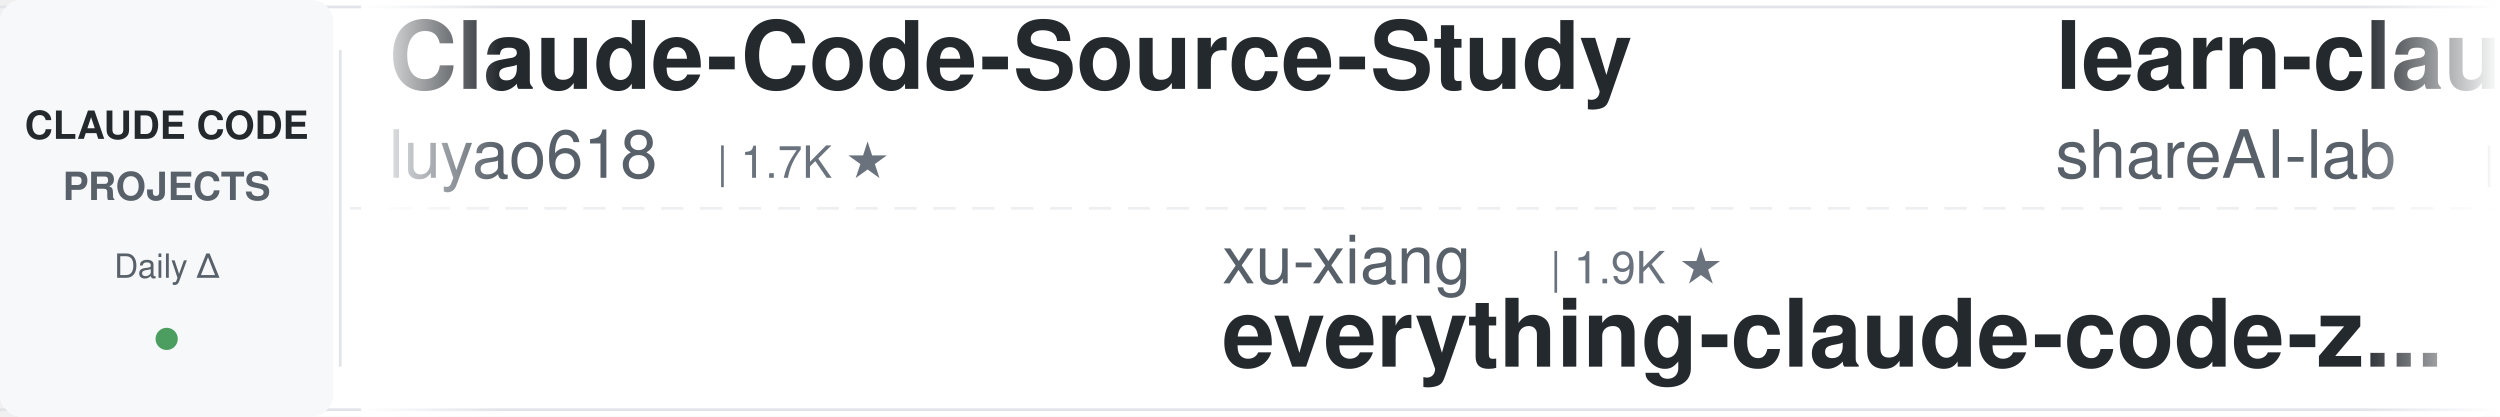
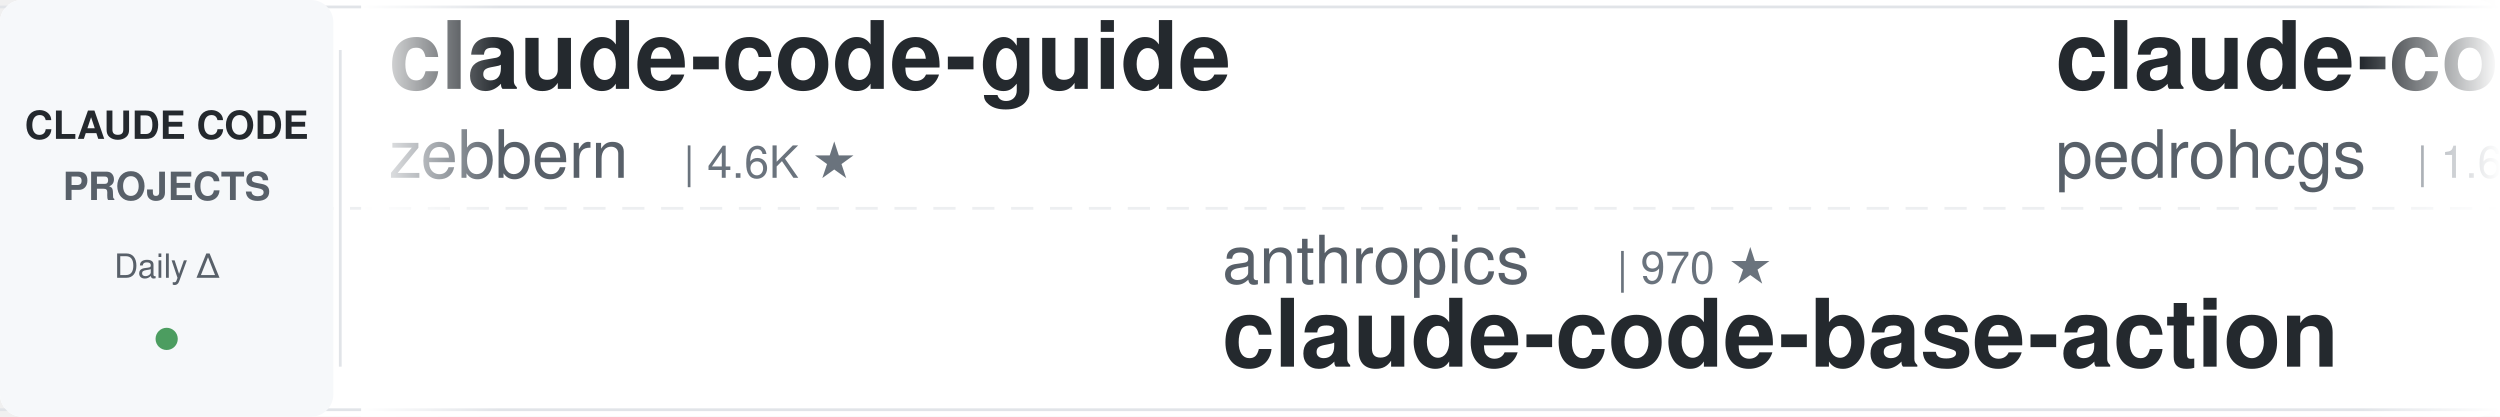
<svg xmlns="http://www.w3.org/2000/svg" width="900" height="150">
  <defs>
    <linearGradient id="leftFade" x1="0%" y1="0%" x2="100%" y2="0%">
      <stop offset="0%" style="stop-color:#ffffff;stop-opacity:1" />
      <stop offset="100%" style="stop-color:#ffffff;stop-opacity:0" />
    </linearGradient>
    <linearGradient id="rightFade" x1="0%" y1="0%" x2="100%" y2="0%">
      <stop offset="0%" style="stop-color:#ffffff;stop-opacity:0" />
      <stop offset="100%" style="stop-color:#ffffff;stop-opacity:1" />
    </linearGradient>
  </defs>
  <rect width="900" height="150" fill="#ffffff" rx="8" />
  <rect x="0" y="2" width="900" height="1" fill="#e1e4e8" />
  <rect x="0" y="147" width="900" height="1" fill="#e1e4e8" />
  <line x1="0" y1="75" x2="900" y2="75" stroke="#e1e4e8" stroke-width="1" stroke-dasharray="8 6" opacity="0.6" />
  <rect x="0" y="0" width="120" height="150" fill="#f6f8fa" rx="8" />
  <text x="60" y="50" font-family="-apple-system, BlinkMacSystemFont, 'Segoe UI', Helvetica, Arial, sans-serif" font-size="14" font-weight="600" fill="#24292e" text-anchor="middle">CLAUDE CODE</text>
  <text x="60" y="72" font-family="-apple-system, BlinkMacSystemFont, 'Segoe UI', Helvetica, Arial, sans-serif" font-size="14" font-weight="600" fill="#586069" text-anchor="middle">PROJECTS</text>
  <text x="60" y="100" font-family="-apple-system, BlinkMacSystemFont, 'Segoe UI', Helvetica, Arial, sans-serif" font-size="12" font-weight="500" fill="#586069" text-anchor="middle">Daily Δ</text>
  <circle cx="60" cy="122" r="4" fill="#22863a" opacity="0.8" />
  <rect x="122" y="18" width="1" height="114" fill="#e1e4e8" />
  <clipPath id="tickerClip">
    <rect x="130" y="0" width="770" height="150" />
  </clipPath>
  <g clip-path="url(#tickerClip)">
    <g id="tickerItems">
      <animateTransform attributeName="transform" attributeType="XML" type="translate" from="0 0" to="-3000 0" dur="54s" repeatCount="indefinite" />
      <g transform="translate(0, 0)">
-         <text x="140" y="32" font-family="-apple-system, BlinkMacSystemFont, 'Segoe UI', Helvetica, Arial, sans-serif" font-size="34" font-weight="600" fill="#24292e">Claude-Code-Source-Study</text>
-         <text x="140" y="64" font-family="-apple-system, BlinkMacSystemFont, 'Segoe UI', Helvetica, Arial, sans-serif" font-size="24" font-weight="400" fill="#586069">luyao618</text>
-         <text x="258" y="64" font-family="-apple-system, BlinkMacSystemFont, 'Segoe UI', Helvetica, Arial, sans-serif" font-size="16" font-weight="500" fill="#6a737d">| 1.7K ★</text>
+         <text x="140" y="32" font-family="-apple-system, BlinkMacSystemFont, 'Segoe UI', Helvetica, Arial, sans-serif" font-size="34" font-weight="600" fill="#24292e">claude-code-guide</text>
+         <text x="140" y="64" font-family="-apple-system, BlinkMacSystemFont, 'Segoe UI', Helvetica, Arial, sans-serif" font-size="24" font-weight="400" fill="#586069">zebbern</text>
+         <text x="246" y="64" font-family="-apple-system, BlinkMacSystemFont, 'Segoe UI', Helvetica, Arial, sans-serif" font-size="16" font-weight="500" fill="#6a737d">| 4.6K ★</text>
      </g>
      <g transform="translate(300, 0)">
-         <text x="140" y="102" font-family="-apple-system, BlinkMacSystemFont, 'Segoe UI', Helvetica, Arial, sans-serif" font-size="24" font-weight="400" fill="#586069">xu-xiang</text>
-         <text x="258" y="102" font-family="-apple-system, BlinkMacSystemFont, 'Segoe UI', Helvetica, Arial, sans-serif" font-size="16" font-weight="500" fill="#6a737d">| 1.9K ★</text>
-         <text x="140" y="132" font-family="-apple-system, BlinkMacSystemFont, 'Segoe UI', Helvetica, Arial, sans-serif" font-size="34" font-weight="600" fill="#24292e">everything-claude-code-z...</text>
+         <text x="140" y="102" font-family="-apple-system, BlinkMacSystemFont, 'Segoe UI', Helvetica, Arial, sans-serif" font-size="24" font-weight="400" fill="#586069">anthropics</text>
+         <text x="282" y="102" font-family="-apple-system, BlinkMacSystemFont, 'Segoe UI', Helvetica, Arial, sans-serif" font-size="16" font-weight="500" fill="#6a737d">| 970 ★</text>
+         <text x="140" y="132" font-family="-apple-system, BlinkMacSystemFont, 'Segoe UI', Helvetica, Arial, sans-serif" font-size="34" font-weight="600" fill="#24292e">claude-code-base-action</text>
      </g>
      <g transform="translate(600, 0)">
-         <text x="140" y="32" font-family="-apple-system, BlinkMacSystemFont, 'Segoe UI', Helvetica, Arial, sans-serif" font-size="34" font-weight="600" fill="#24292e">learn-claude-code</text>
-         <text x="140" y="64" font-family="-apple-system, BlinkMacSystemFont, 'Segoe UI', Helvetica, Arial, sans-serif" font-size="24" font-weight="400" fill="#586069">shareAI-lab</text>
-         <text x="294" y="64" font-family="-apple-system, BlinkMacSystemFont, 'Segoe UI', Helvetica, Arial, sans-serif" font-size="16" font-weight="500" fill="#6a737d">| 76.1K ★</text>
+         <text x="140" y="32" font-family="-apple-system, BlinkMacSystemFont, 'Segoe UI', Helvetica, Arial, sans-serif" font-size="34" font-weight="600" fill="#24292e">claude-code-my-workflow</text>
+         <text x="140" y="64" font-family="-apple-system, BlinkMacSystemFont, 'Segoe UI', Helvetica, Arial, sans-serif" font-size="24" font-weight="400" fill="#586069">pedrohcgs</text>
+         <text x="270" y="64" font-family="-apple-system, BlinkMacSystemFont, 'Segoe UI', Helvetica, Arial, sans-serif" font-size="16" font-weight="500" fill="#6a737d">| 1.6K ★</text>
      </g>
      <g transform="translate(900, 0)">
-         <text x="140" y="102" font-family="-apple-system, BlinkMacSystemFont, 'Segoe UI', Helvetica, Arial, sans-serif" font-size="24" font-weight="400" fill="#586069">Donchitos</text>
-         <text x="270" y="102" font-family="-apple-system, BlinkMacSystemFont, 'Segoe UI', Helvetica, Arial, sans-serif" font-size="16" font-weight="500" fill="#6a737d">| 24.8K ★</text>
-         <text x="140" y="132" font-family="-apple-system, BlinkMacSystemFont, 'Segoe UI', Helvetica, Arial, sans-serif" font-size="34" font-weight="600" fill="#24292e">Claude-Code-Game-Studios</text>
+         <text x="140" y="102" font-family="-apple-system, BlinkMacSystemFont, 'Segoe UI', Helvetica, Arial, sans-serif" font-size="24" font-weight="400" fill="#586069">krusemediallc</text>
+         <text x="318" y="102" font-family="-apple-system, BlinkMacSystemFont, 'Segoe UI', Helvetica, Arial, sans-serif" font-size="16" font-weight="500" fill="#6a737d">| 1.5K ★</text>
+         <text x="140" y="132" font-family="-apple-system, BlinkMacSystemFont, 'Segoe UI', Helvetica, Arial, sans-serif" font-size="34" font-weight="600" fill="#24292e">arcads-claude-code</text>
      </g>
      <g transform="translate(1200, 0)">
        <text x="140" y="32" font-family="-apple-system, BlinkMacSystemFont, 'Segoe UI', Helvetica, Arial, sans-serif" font-size="34" font-weight="600" fill="#24292e">ClaudeCodeAgents</text>
        <text x="140" y="64" font-family="-apple-system, BlinkMacSystemFont, 'Segoe UI', Helvetica, Arial, sans-serif" font-size="24" font-weight="400" fill="#586069">darcyegb</text>
        <text x="258" y="64" font-family="-apple-system, BlinkMacSystemFont, 'Segoe UI', Helvetica, Arial, sans-serif" font-size="16" font-weight="500" fill="#6a737d">| 760 ★</text>
      </g>
      <g transform="translate(1500, 0)">
-         <text x="140" y="102" font-family="-apple-system, BlinkMacSystemFont, 'Segoe UI', Helvetica, Arial, sans-serif" font-size="24" font-weight="400" fill="#586069">Windy3f3f3f3f</text>
-         <text x="318" y="102" font-family="-apple-system, BlinkMacSystemFont, 'Segoe UI', Helvetica, Arial, sans-serif" font-size="16" font-weight="500" fill="#6a737d">| 3.6K ★</text>
-         <text x="140" y="132" font-family="-apple-system, BlinkMacSystemFont, 'Segoe UI', Helvetica, Arial, sans-serif" font-size="34" font-weight="600" fill="#24292e">how-claude-code-works</text>
+         <text x="140" y="102" font-family="-apple-system, BlinkMacSystemFont, 'Segoe UI', Helvetica, Arial, sans-serif" font-size="24" font-weight="400" fill="#586069">ykdojo</text>
+         <text x="234" y="102" font-family="-apple-system, BlinkMacSystemFont, 'Segoe UI', Helvetica, Arial, sans-serif" font-size="16" font-weight="500" fill="#6a737d">| 10.0K ★</text>
+         <text x="140" y="132" font-family="-apple-system, BlinkMacSystemFont, 'Segoe UI', Helvetica, Arial, sans-serif" font-size="34" font-weight="600" fill="#24292e">claude-code-tips</text>
      </g>
      <g transform="translate(1800, 0)">
-         <text x="140" y="32" font-family="-apple-system, BlinkMacSystemFont, 'Segoe UI', Helvetica, Arial, sans-serif" font-size="34" font-weight="600" fill="#24292e">claude-code-base-action</text>
-         <text x="140" y="64" font-family="-apple-system, BlinkMacSystemFont, 'Segoe UI', Helvetica, Arial, sans-serif" font-size="24" font-weight="400" fill="#586069">anthropics</text>
-         <text x="282" y="64" font-family="-apple-system, BlinkMacSystemFont, 'Segoe UI', Helvetica, Arial, sans-serif" font-size="16" font-weight="500" fill="#6a737d">| 970 ★</text>
+         <text x="140" y="32" font-family="-apple-system, BlinkMacSystemFont, 'Segoe UI', Helvetica, Arial, sans-serif" font-size="34" font-weight="600" fill="#24292e">claude-code-cli</text>
+         <text x="140" y="64" font-family="-apple-system, BlinkMacSystemFont, 'Segoe UI', Helvetica, Arial, sans-serif" font-size="24" font-weight="400" fill="#586069">huangserva</text>
+         <text x="282" y="64" font-family="-apple-system, BlinkMacSystemFont, 'Segoe UI', Helvetica, Arial, sans-serif" font-size="16" font-weight="500" fill="#6a737d">| 627 ★</text>
      </g>
      <g transform="translate(2100, 0)">
-         <text x="140" y="102" font-family="-apple-system, BlinkMacSystemFont, 'Segoe UI', Helvetica, Arial, sans-serif" font-size="24" font-weight="400" fill="#586069">https-deeplearning-ai</text>
-         <text x="414" y="102" font-family="-apple-system, BlinkMacSystemFont, 'Segoe UI', Helvetica, Arial, sans-serif" font-size="16" font-weight="500" fill="#6a737d">| 545 ★</text>
-         <text x="140" y="132" font-family="-apple-system, BlinkMacSystemFont, 'Segoe UI', Helvetica, Arial, sans-serif" font-size="34" font-weight="600" fill="#24292e">sc-claude-code-files</text>
+         <text x="140" y="102" font-family="-apple-system, BlinkMacSystemFont, 'Segoe UI', Helvetica, Arial, sans-serif" font-size="24" font-weight="400" fill="#586069">davila7</text>
+         <text x="246" y="102" font-family="-apple-system, BlinkMacSystemFont, 'Segoe UI', Helvetica, Arial, sans-serif" font-size="16" font-weight="500" fill="#6a737d">| 30.5K ★</text>
+         <text x="140" y="132" font-family="-apple-system, BlinkMacSystemFont, 'Segoe UI', Helvetica, Arial, sans-serif" font-size="34" font-weight="600" fill="#24292e">claude-code-templates</text>
      </g>
      <g transform="translate(2400, 0)">
-         <text x="140" y="32" font-family="-apple-system, BlinkMacSystemFont, 'Segoe UI', Helvetica, Arial, sans-serif" font-size="34" font-weight="600" fill="#24292e">Open-ClaudeCode</text>
-         <text x="140" y="64" font-family="-apple-system, BlinkMacSystemFont, 'Segoe UI', Helvetica, Arial, sans-serif" font-size="24" font-weight="400" fill="#586069">LING71671</text>
-         <text x="270" y="64" font-family="-apple-system, BlinkMacSystemFont, 'Segoe UI', Helvetica, Arial, sans-serif" font-size="16" font-weight="500" fill="#6a737d">| 945 ★</text>
+         <text x="140" y="32" font-family="-apple-system, BlinkMacSystemFont, 'Segoe UI', Helvetica, Arial, sans-serif" font-size="34" font-weight="600" fill="#24292e">andrej-karpathy-skills</text>
+         <text x="140" y="64" font-family="-apple-system, BlinkMacSystemFont, 'Segoe UI', Helvetica, Arial, sans-serif" font-size="24" font-weight="400" fill="#586069">multica-ai</text>
+         <text x="282" y="64" font-family="-apple-system, BlinkMacSystemFont, 'Segoe UI', Helvetica, Arial, sans-serif" font-size="16" font-weight="500" fill="#6a737d">| 210.2K ★</text>
      </g>
      <g transform="translate(2700, 0)">
-         <text x="140" y="102" font-family="-apple-system, BlinkMacSystemFont, 'Segoe UI', Helvetica, Arial, sans-serif" font-size="24" font-weight="400" fill="#586069">FlorianBruniaux</text>
-         <text x="342" y="102" font-family="-apple-system, BlinkMacSystemFont, 'Segoe UI', Helvetica, Arial, sans-serif" font-size="16" font-weight="500" fill="#6a737d">| 5.9K ★</text>
-         <text x="140" y="132" font-family="-apple-system, BlinkMacSystemFont, 'Segoe UI', Helvetica, Arial, sans-serif" font-size="34" font-weight="600" fill="#24292e">claude-code-ultimate-gui...</text>
+         <text x="140" y="102" font-family="-apple-system, BlinkMacSystemFont, 'Segoe UI', Helvetica, Arial, sans-serif" font-size="24" font-weight="400" fill="#586069">shanraisshan</text>
+         <text x="306" y="102" font-family="-apple-system, BlinkMacSystemFont, 'Segoe UI', Helvetica, Arial, sans-serif" font-size="16" font-weight="500" fill="#6a737d">| 65.6K ★</text>
+         <text x="140" y="132" font-family="-apple-system, BlinkMacSystemFont, 'Segoe UI', Helvetica, Arial, sans-serif" font-size="34" font-weight="600" fill="#24292e">claude-code-best-practic...</text>
      </g>
      <g transform="translate(3000, 0)">
-         <text x="140" y="32" font-family="-apple-system, BlinkMacSystemFont, 'Segoe UI', Helvetica, Arial, sans-serif" font-size="34" font-weight="600" fill="#24292e">Claude-Code-Source-Study</text>
-         <text x="140" y="64" font-family="-apple-system, BlinkMacSystemFont, 'Segoe UI', Helvetica, Arial, sans-serif" font-size="24" font-weight="400" fill="#586069">luyao618</text>
-         <text x="258" y="64" font-family="-apple-system, BlinkMacSystemFont, 'Segoe UI', Helvetica, Arial, sans-serif" font-size="16" font-weight="500" fill="#6a737d">| 1.7K ★</text>
+         <text x="140" y="32" font-family="-apple-system, BlinkMacSystemFont, 'Segoe UI', Helvetica, Arial, sans-serif" font-size="34" font-weight="600" fill="#24292e">claude-code-guide</text>
+         <text x="140" y="64" font-family="-apple-system, BlinkMacSystemFont, 'Segoe UI', Helvetica, Arial, sans-serif" font-size="24" font-weight="400" fill="#586069">zebbern</text>
+         <text x="246" y="64" font-family="-apple-system, BlinkMacSystemFont, 'Segoe UI', Helvetica, Arial, sans-serif" font-size="16" font-weight="500" fill="#6a737d">| 4.6K ★</text>
      </g>
      <g transform="translate(3300, 0)">
-         <text x="140" y="102" font-family="-apple-system, BlinkMacSystemFont, 'Segoe UI', Helvetica, Arial, sans-serif" font-size="24" font-weight="400" fill="#586069">xu-xiang</text>
-         <text x="258" y="102" font-family="-apple-system, BlinkMacSystemFont, 'Segoe UI', Helvetica, Arial, sans-serif" font-size="16" font-weight="500" fill="#6a737d">| 1.9K ★</text>
-         <text x="140" y="132" font-family="-apple-system, BlinkMacSystemFont, 'Segoe UI', Helvetica, Arial, sans-serif" font-size="34" font-weight="600" fill="#24292e">everything-claude-code-z...</text>
+         <text x="140" y="102" font-family="-apple-system, BlinkMacSystemFont, 'Segoe UI', Helvetica, Arial, sans-serif" font-size="24" font-weight="400" fill="#586069">anthropics</text>
+         <text x="282" y="102" font-family="-apple-system, BlinkMacSystemFont, 'Segoe UI', Helvetica, Arial, sans-serif" font-size="16" font-weight="500" fill="#6a737d">| 970 ★</text>
+         <text x="140" y="132" font-family="-apple-system, BlinkMacSystemFont, 'Segoe UI', Helvetica, Arial, sans-serif" font-size="34" font-weight="600" fill="#24292e">claude-code-base-action</text>
      </g>
      <g transform="translate(3600, 0)">
-         <text x="140" y="32" font-family="-apple-system, BlinkMacSystemFont, 'Segoe UI', Helvetica, Arial, sans-serif" font-size="34" font-weight="600" fill="#24292e">learn-claude-code</text>
-         <text x="140" y="64" font-family="-apple-system, BlinkMacSystemFont, 'Segoe UI', Helvetica, Arial, sans-serif" font-size="24" font-weight="400" fill="#586069">shareAI-lab</text>
-         <text x="294" y="64" font-family="-apple-system, BlinkMacSystemFont, 'Segoe UI', Helvetica, Arial, sans-serif" font-size="16" font-weight="500" fill="#6a737d">| 76.1K ★</text>
+         <text x="140" y="32" font-family="-apple-system, BlinkMacSystemFont, 'Segoe UI', Helvetica, Arial, sans-serif" font-size="34" font-weight="600" fill="#24292e">claude-code-my-workflow</text>
+         <text x="140" y="64" font-family="-apple-system, BlinkMacSystemFont, 'Segoe UI', Helvetica, Arial, sans-serif" font-size="24" font-weight="400" fill="#586069">pedrohcgs</text>
+         <text x="270" y="64" font-family="-apple-system, BlinkMacSystemFont, 'Segoe UI', Helvetica, Arial, sans-serif" font-size="16" font-weight="500" fill="#6a737d">| 1.6K ★</text>
      </g>
      <g transform="translate(3900, 0)">
-         <text x="140" y="102" font-family="-apple-system, BlinkMacSystemFont, 'Segoe UI', Helvetica, Arial, sans-serif" font-size="24" font-weight="400" fill="#586069">Donchitos</text>
-         <text x="270" y="102" font-family="-apple-system, BlinkMacSystemFont, 'Segoe UI', Helvetica, Arial, sans-serif" font-size="16" font-weight="500" fill="#6a737d">| 24.8K ★</text>
-         <text x="140" y="132" font-family="-apple-system, BlinkMacSystemFont, 'Segoe UI', Helvetica, Arial, sans-serif" font-size="34" font-weight="600" fill="#24292e">Claude-Code-Game-Studios</text>
+         <text x="140" y="102" font-family="-apple-system, BlinkMacSystemFont, 'Segoe UI', Helvetica, Arial, sans-serif" font-size="24" font-weight="400" fill="#586069">krusemediallc</text>
+         <text x="318" y="102" font-family="-apple-system, BlinkMacSystemFont, 'Segoe UI', Helvetica, Arial, sans-serif" font-size="16" font-weight="500" fill="#6a737d">| 1.5K ★</text>
+         <text x="140" y="132" font-family="-apple-system, BlinkMacSystemFont, 'Segoe UI', Helvetica, Arial, sans-serif" font-size="34" font-weight="600" fill="#24292e">arcads-claude-code</text>
      </g>
    </g>
  </g>
  <rect x="130" y="0" width="50" height="150" fill="url(#leftFade)" />
  <rect x="850" y="0" width="50" height="150" fill="url(#rightFade)" />
</svg>
